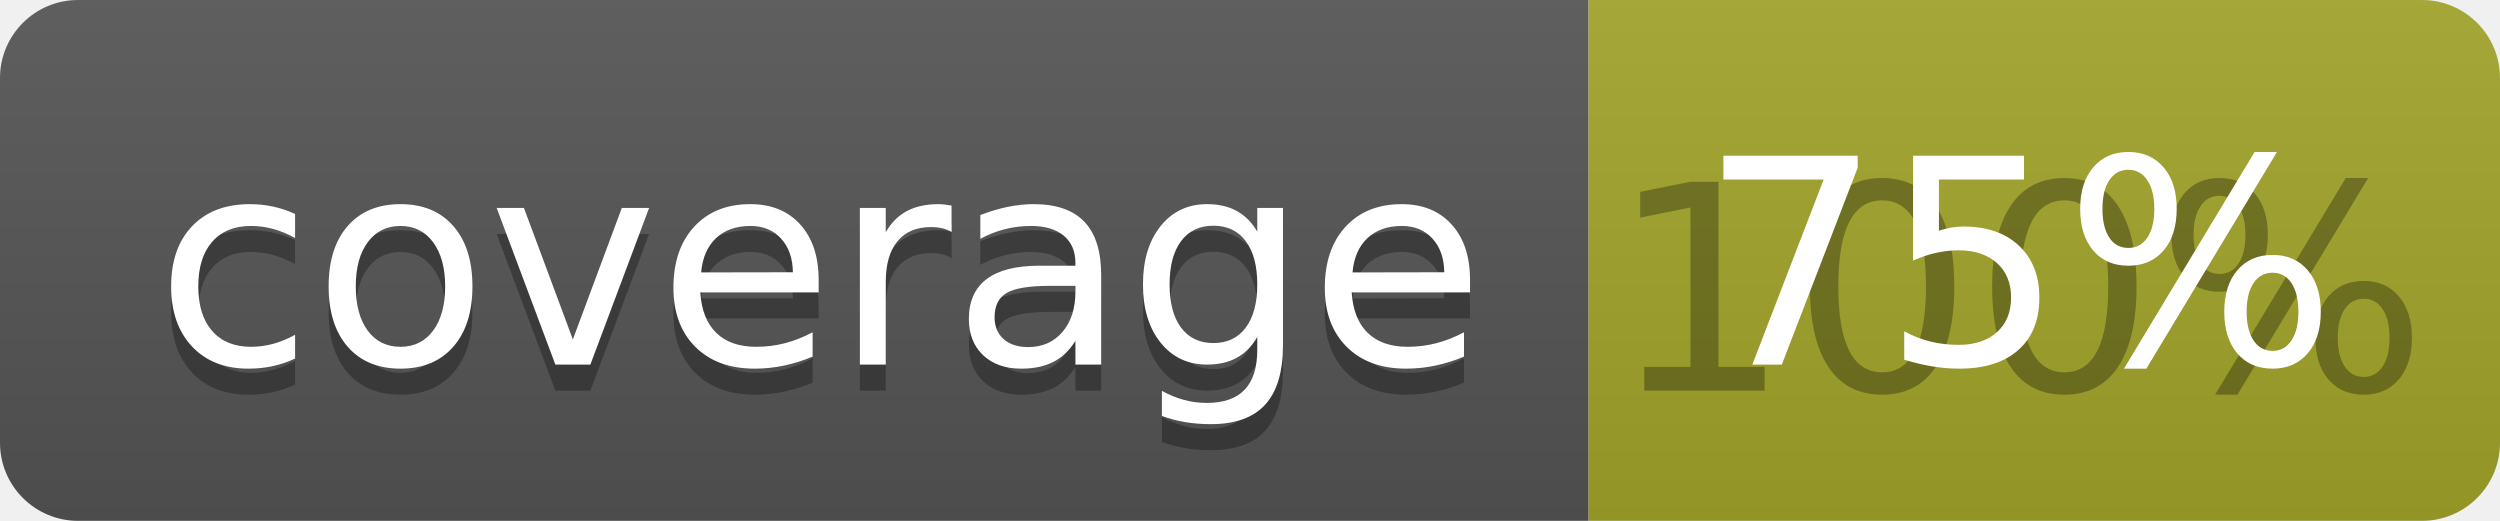
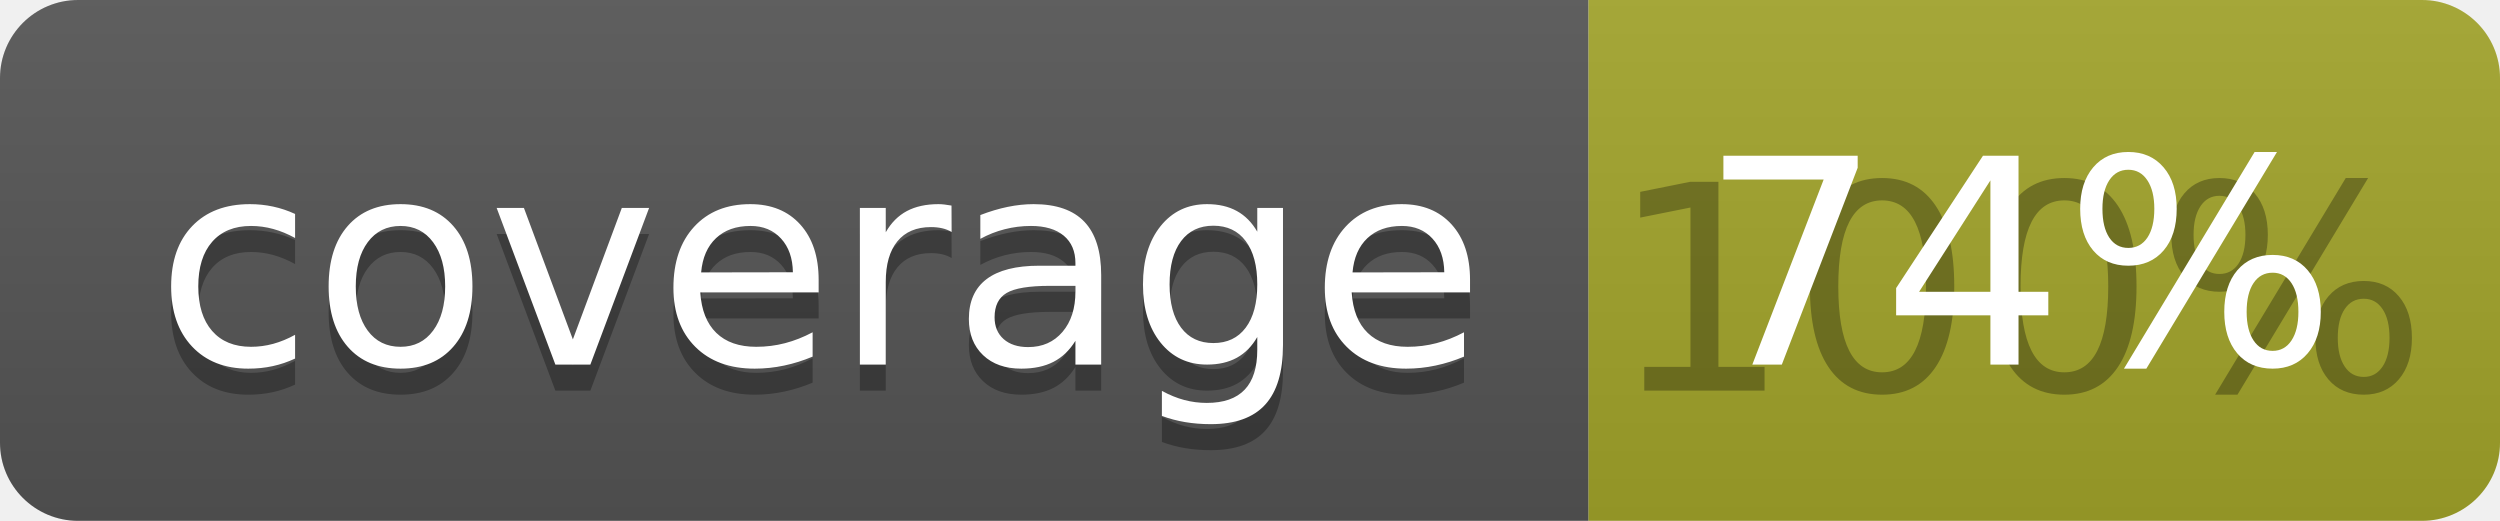
<svg xmlns="http://www.w3.org/2000/svg" width="96" height="20">
  <linearGradient id="b" x2="0" y2="100%">
    <stop offset="0" stop-color="#bbb" stop-opacity=".1" />
    <stop offset="1" stop-opacity=".1" />
  </linearGradient>
  <clipPath id="a">
    <rect width="96" height="20" rx="3" fill="#fff" />
  </clipPath>
  <g clip-path="url(#a)">
    <path fill="#555" d="M0 0h61v20H0z" />
    <path fill="#A3A52A" d="M61 0h35v20H61z" />
    <path fill="url(#b)" d="M0 0h96v20H0z" />
  </g>
  <g fill="#fff" text-anchor="middle" font-family="DejaVu Sans,Verdana,Geneva,sans-serif" font-size="110">
    <text x="315" y="150" fill="#010101" fill-opacity=".3" transform="scale(.1)" textLength="510">coverage</text>
    <text x="315" y="140" transform="scale(.1)" textLength="510">coverage</text>
    <text x="775" y="150" fill="#010101" fill-opacity=".3" transform="scale(.1)" textLength="250">100%</text>
-     <text x="775" y="140" transform="scale(.1)" textLength="250">75%</text>
+     <text x="775" y="140" transform="scale(.1)" textLength="250">74%</text>
  </g>
</svg>
